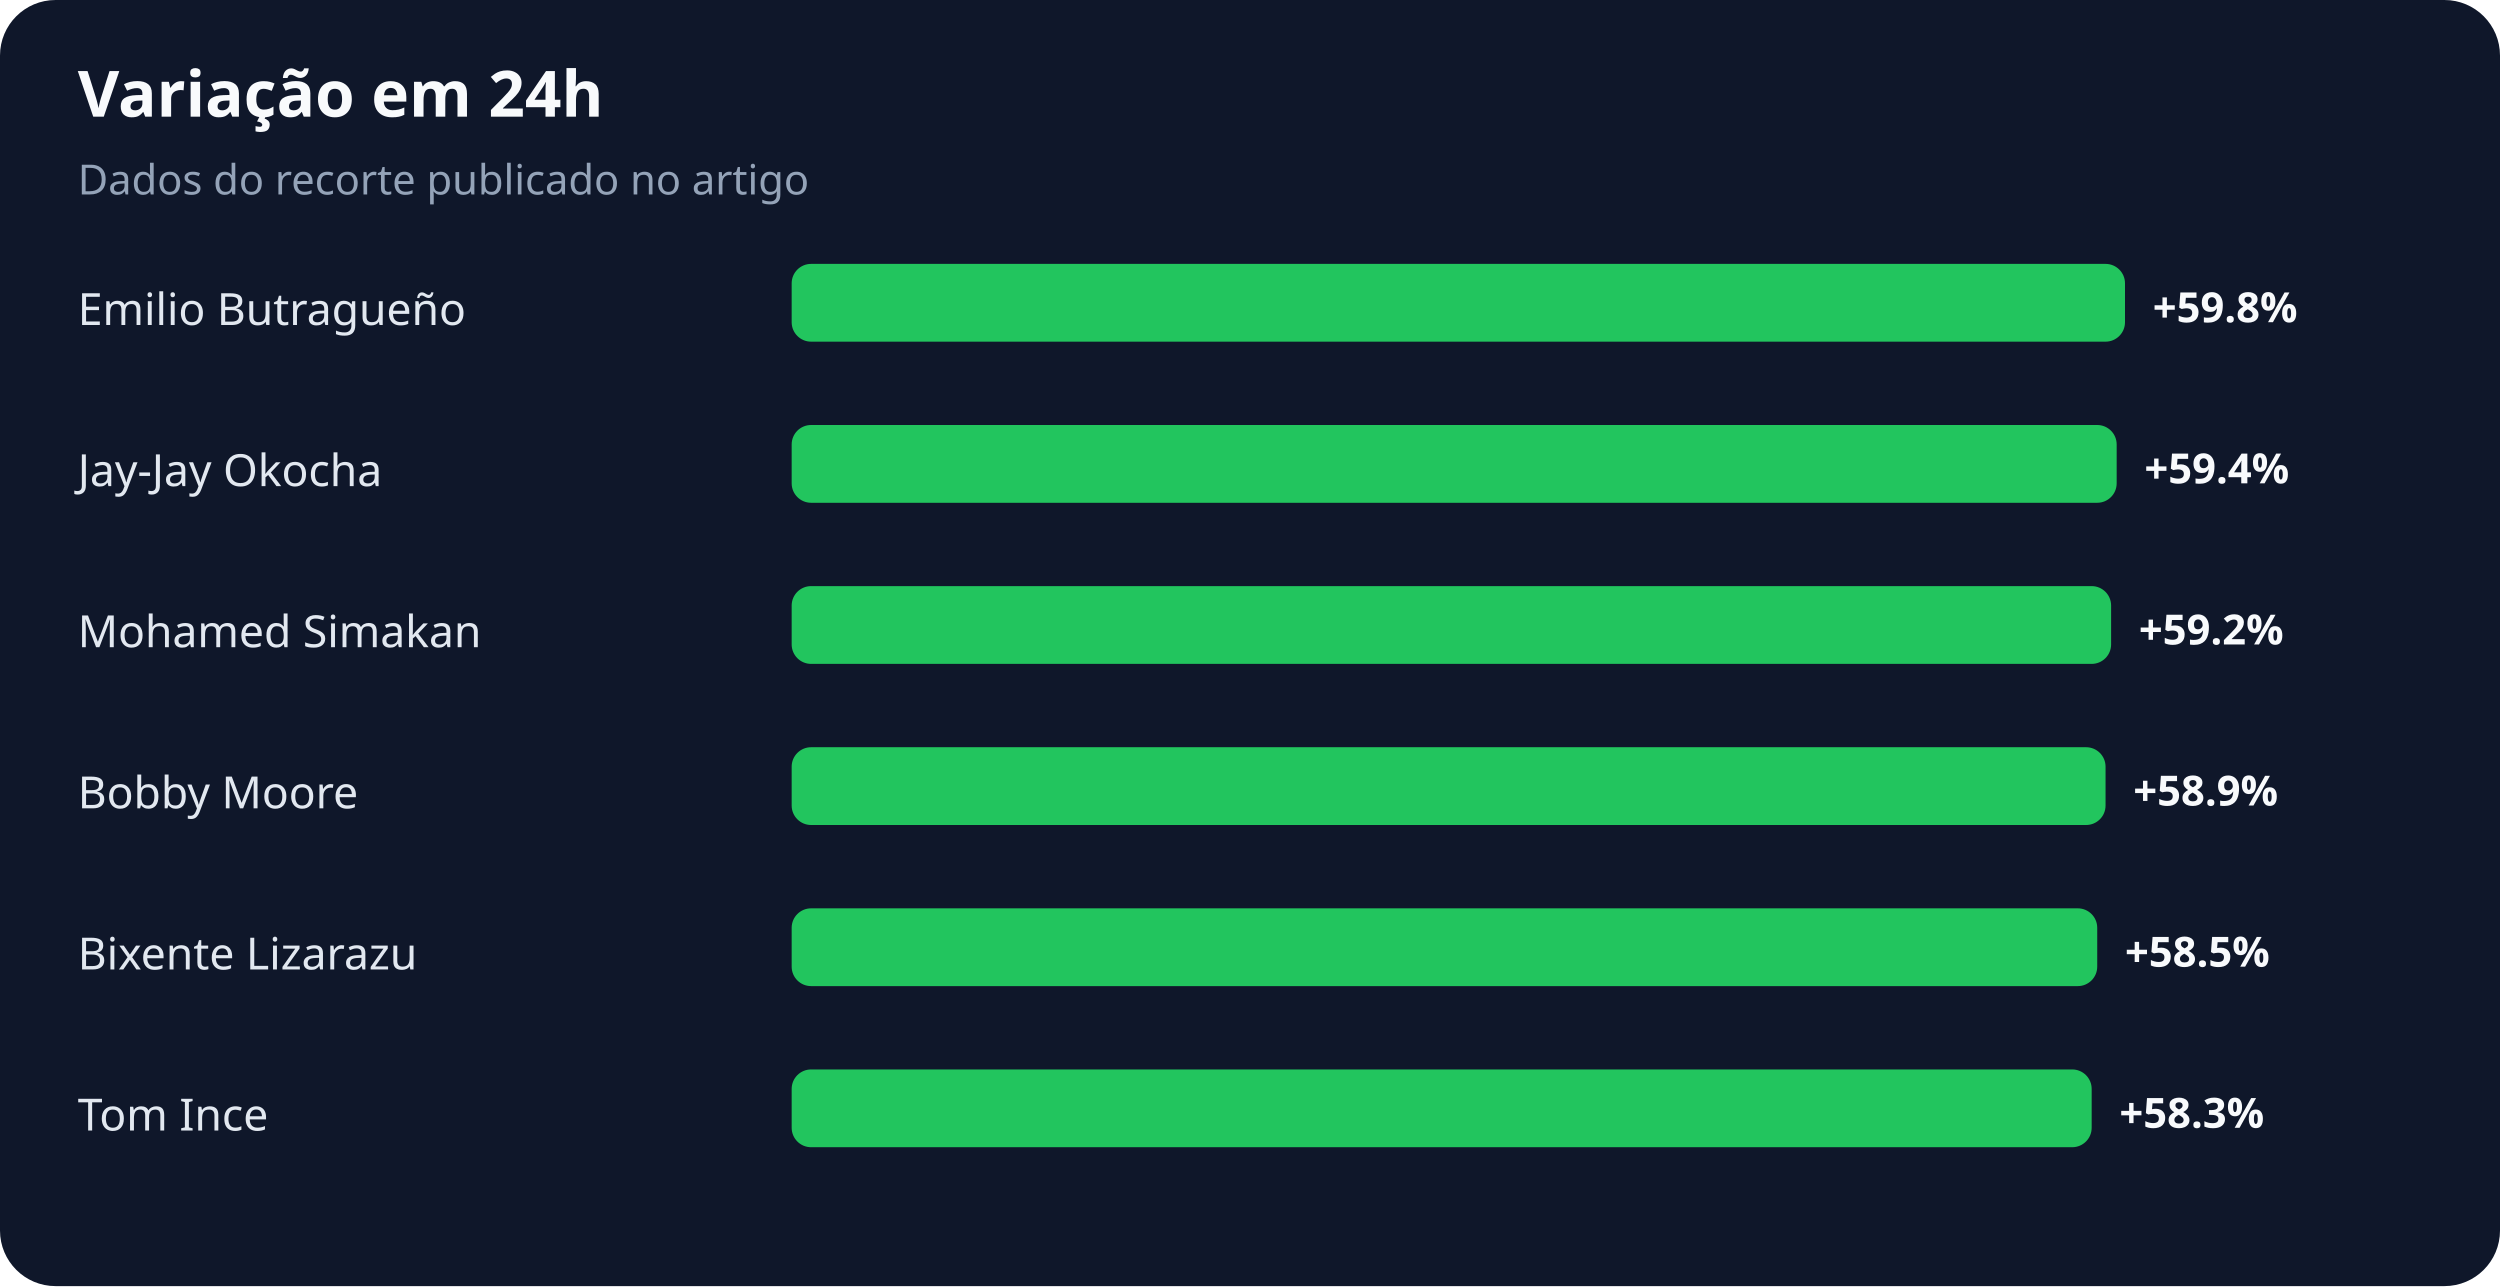
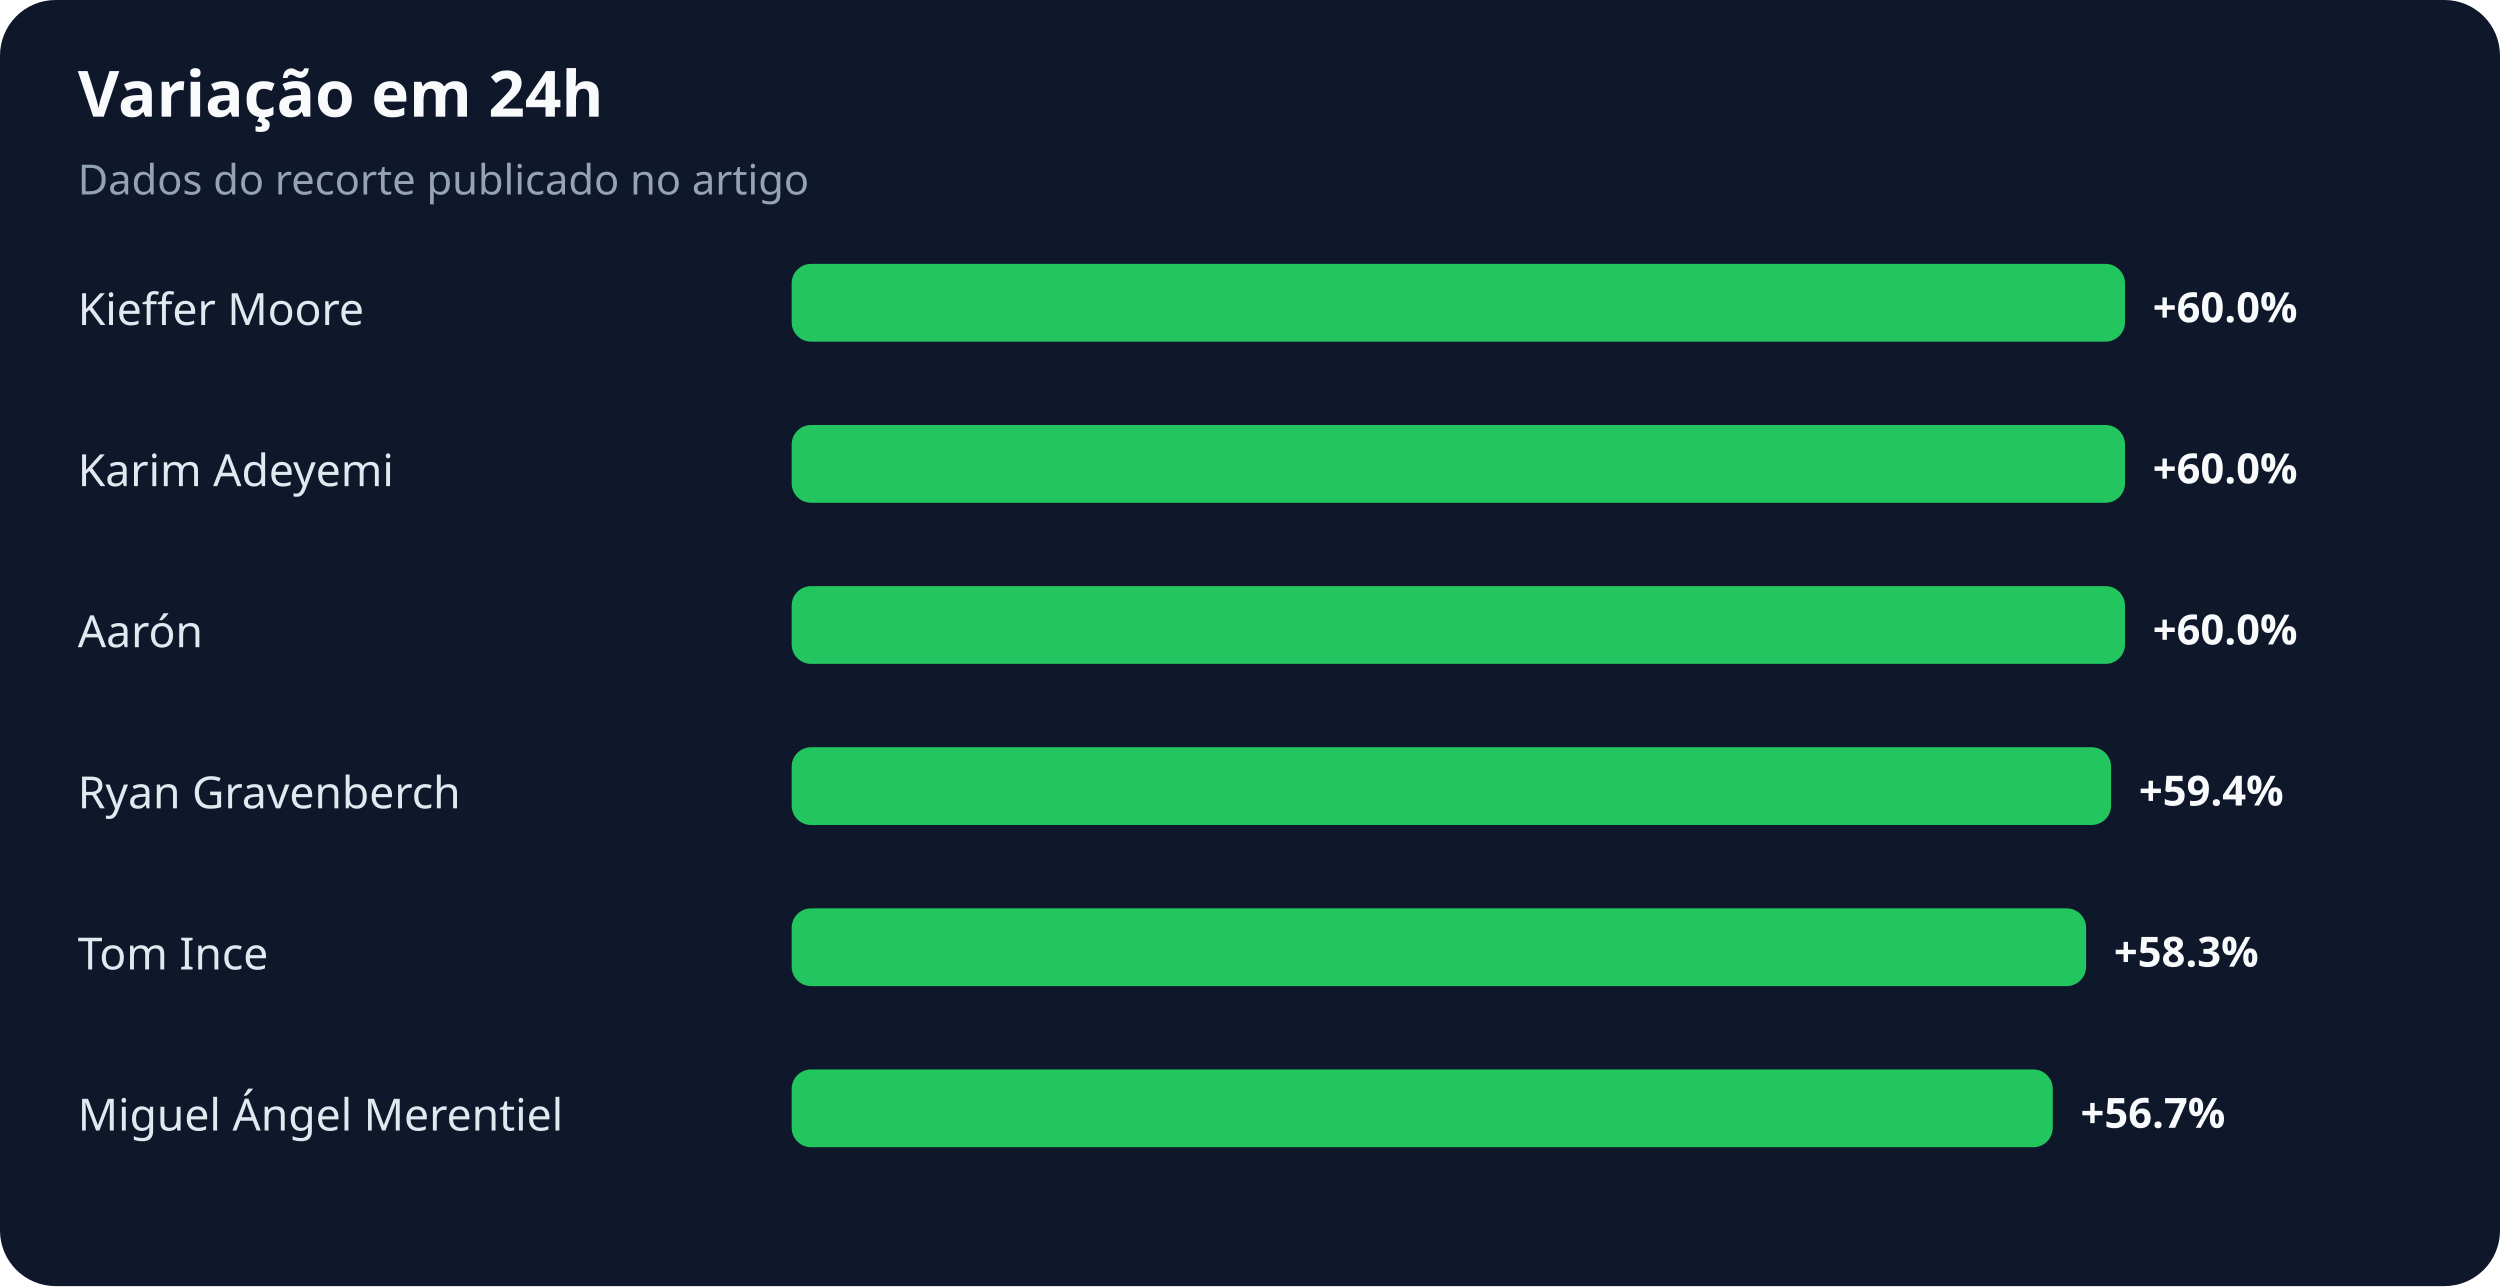
<svg xmlns="http://www.w3.org/2000/svg" width="900" height="463" viewBox="0 0 900 463" role="img" aria-labelledby="title desc">
  <rect width="100%" height="100%" rx="20" fill="#0f172a" />
  <text x="28" y="42" fill="#f8fafc" font-family="system-ui,sans-serif" font-size="23" font-weight="700">Variação em 24h</text>
  <text x="28" y="70" fill="#94a3b8" font-family="system-ui,sans-serif" font-size="15">Dados do recorte publicado no artigo</text>
-   <text x="28" y="117" fill="#e2e8f0" font-family="system-ui,sans-serif" font-size="16">Emilio Butragueño</text>
+   <text x="28" y="117" fill="#e2e8f0" font-family="system-ui,sans-serif" font-size="16">Kieffer Moore</text>
  <rect x="285" y="95" width="480" height="28" rx="7" fill="#22c55e" />
-   <text x="775" y="116" fill="#f8fafc" font-family="system-ui,sans-serif" font-size="15" font-weight="700">+59.8%</text>
-   <text x="28" y="175" fill="#e2e8f0" font-family="system-ui,sans-serif" font-size="16">Jay-Jay Okocha</text>
-   <rect x="285" y="153" width="477" height="28" rx="7" fill="#22c55e" />
-   <text x="772" y="174" fill="#f8fafc" font-family="system-ui,sans-serif" font-size="15" font-weight="700">+59.4%</text>
-   <text x="28" y="233" fill="#e2e8f0" font-family="system-ui,sans-serif" font-size="16">Mohamed Simakan</text>
-   <rect x="285" y="211" width="475" height="28" rx="7" fill="#22c55e" />
-   <text x="770" y="232" fill="#f8fafc" font-family="system-ui,sans-serif" font-size="15" font-weight="700">+59.2%</text>
-   <text x="28" y="291" fill="#e2e8f0" font-family="system-ui,sans-serif" font-size="16">Bobby Moore</text>
-   <rect x="285" y="269" width="473" height="28" rx="7" fill="#22c55e" />
-   <text x="768" y="290" fill="#f8fafc" font-family="system-ui,sans-serif" font-size="15" font-weight="700">+58.9%</text>
-   <text x="28" y="349" fill="#e2e8f0" font-family="system-ui,sans-serif" font-size="16">Bixente Lizarazu</text>
-   <rect x="285" y="327" width="470" height="28" rx="7" fill="#22c55e" />
-   <text x="765" y="348" fill="#f8fafc" font-family="system-ui,sans-serif" font-size="15" font-weight="700">+58.5%</text>
-   <text x="28" y="407" fill="#e2e8f0" font-family="system-ui,sans-serif" font-size="16">Tom Ince</text>
-   <rect x="285" y="385" width="468" height="28" rx="7" fill="#22c55e" />
-   <text x="763" y="406" fill="#f8fafc" font-family="system-ui,sans-serif" font-size="15" font-weight="700">+58.3%</text>
+   <text x="775" y="116" fill="#f8fafc" font-family="system-ui,sans-serif" font-size="15" font-weight="700">+60.0%</text>
+   <text x="28" y="175" fill="#e2e8f0" font-family="system-ui,sans-serif" font-size="16">Karim Adeyemi</text>
+   <rect x="285" y="153" width="480" height="28" rx="7" fill="#22c55e" />
+   <text x="775" y="174" fill="#f8fafc" font-family="system-ui,sans-serif" font-size="15" font-weight="700">+60.0%</text>
+   <text x="28" y="233" fill="#e2e8f0" font-family="system-ui,sans-serif" font-size="16">Aarón</text>
+   <rect x="285" y="211" width="480" height="28" rx="7" fill="#22c55e" />
+   <text x="775" y="232" fill="#f8fafc" font-family="system-ui,sans-serif" font-size="15" font-weight="700">+60.0%</text>
+   <text x="28" y="291" fill="#e2e8f0" font-family="system-ui,sans-serif" font-size="16">Ryan Gravenberch</text>
+   <rect x="285" y="269" width="475" height="28" rx="7" fill="#22c55e" />
+   <text x="770" y="290" fill="#f8fafc" font-family="system-ui,sans-serif" font-size="15" font-weight="700">+59.4%</text>
+   <text x="28" y="349" fill="#e2e8f0" font-family="system-ui,sans-serif" font-size="16">Tom Ince</text>
+   <rect x="285" y="327" width="466" height="28" rx="7" fill="#22c55e" />
+   <text x="761" y="348" fill="#f8fafc" font-family="system-ui,sans-serif" font-size="15" font-weight="700">+58.3%</text>
+   <text x="28" y="407" fill="#e2e8f0" font-family="system-ui,sans-serif" font-size="16">Miguel Ángel Merentiel</text>
+   <rect x="285" y="385" width="454" height="28" rx="7" fill="#22c55e" />
+   <text x="749" y="406" fill="#f8fafc" font-family="system-ui,sans-serif" font-size="15" font-weight="700">+56.7%</text>
</svg>
